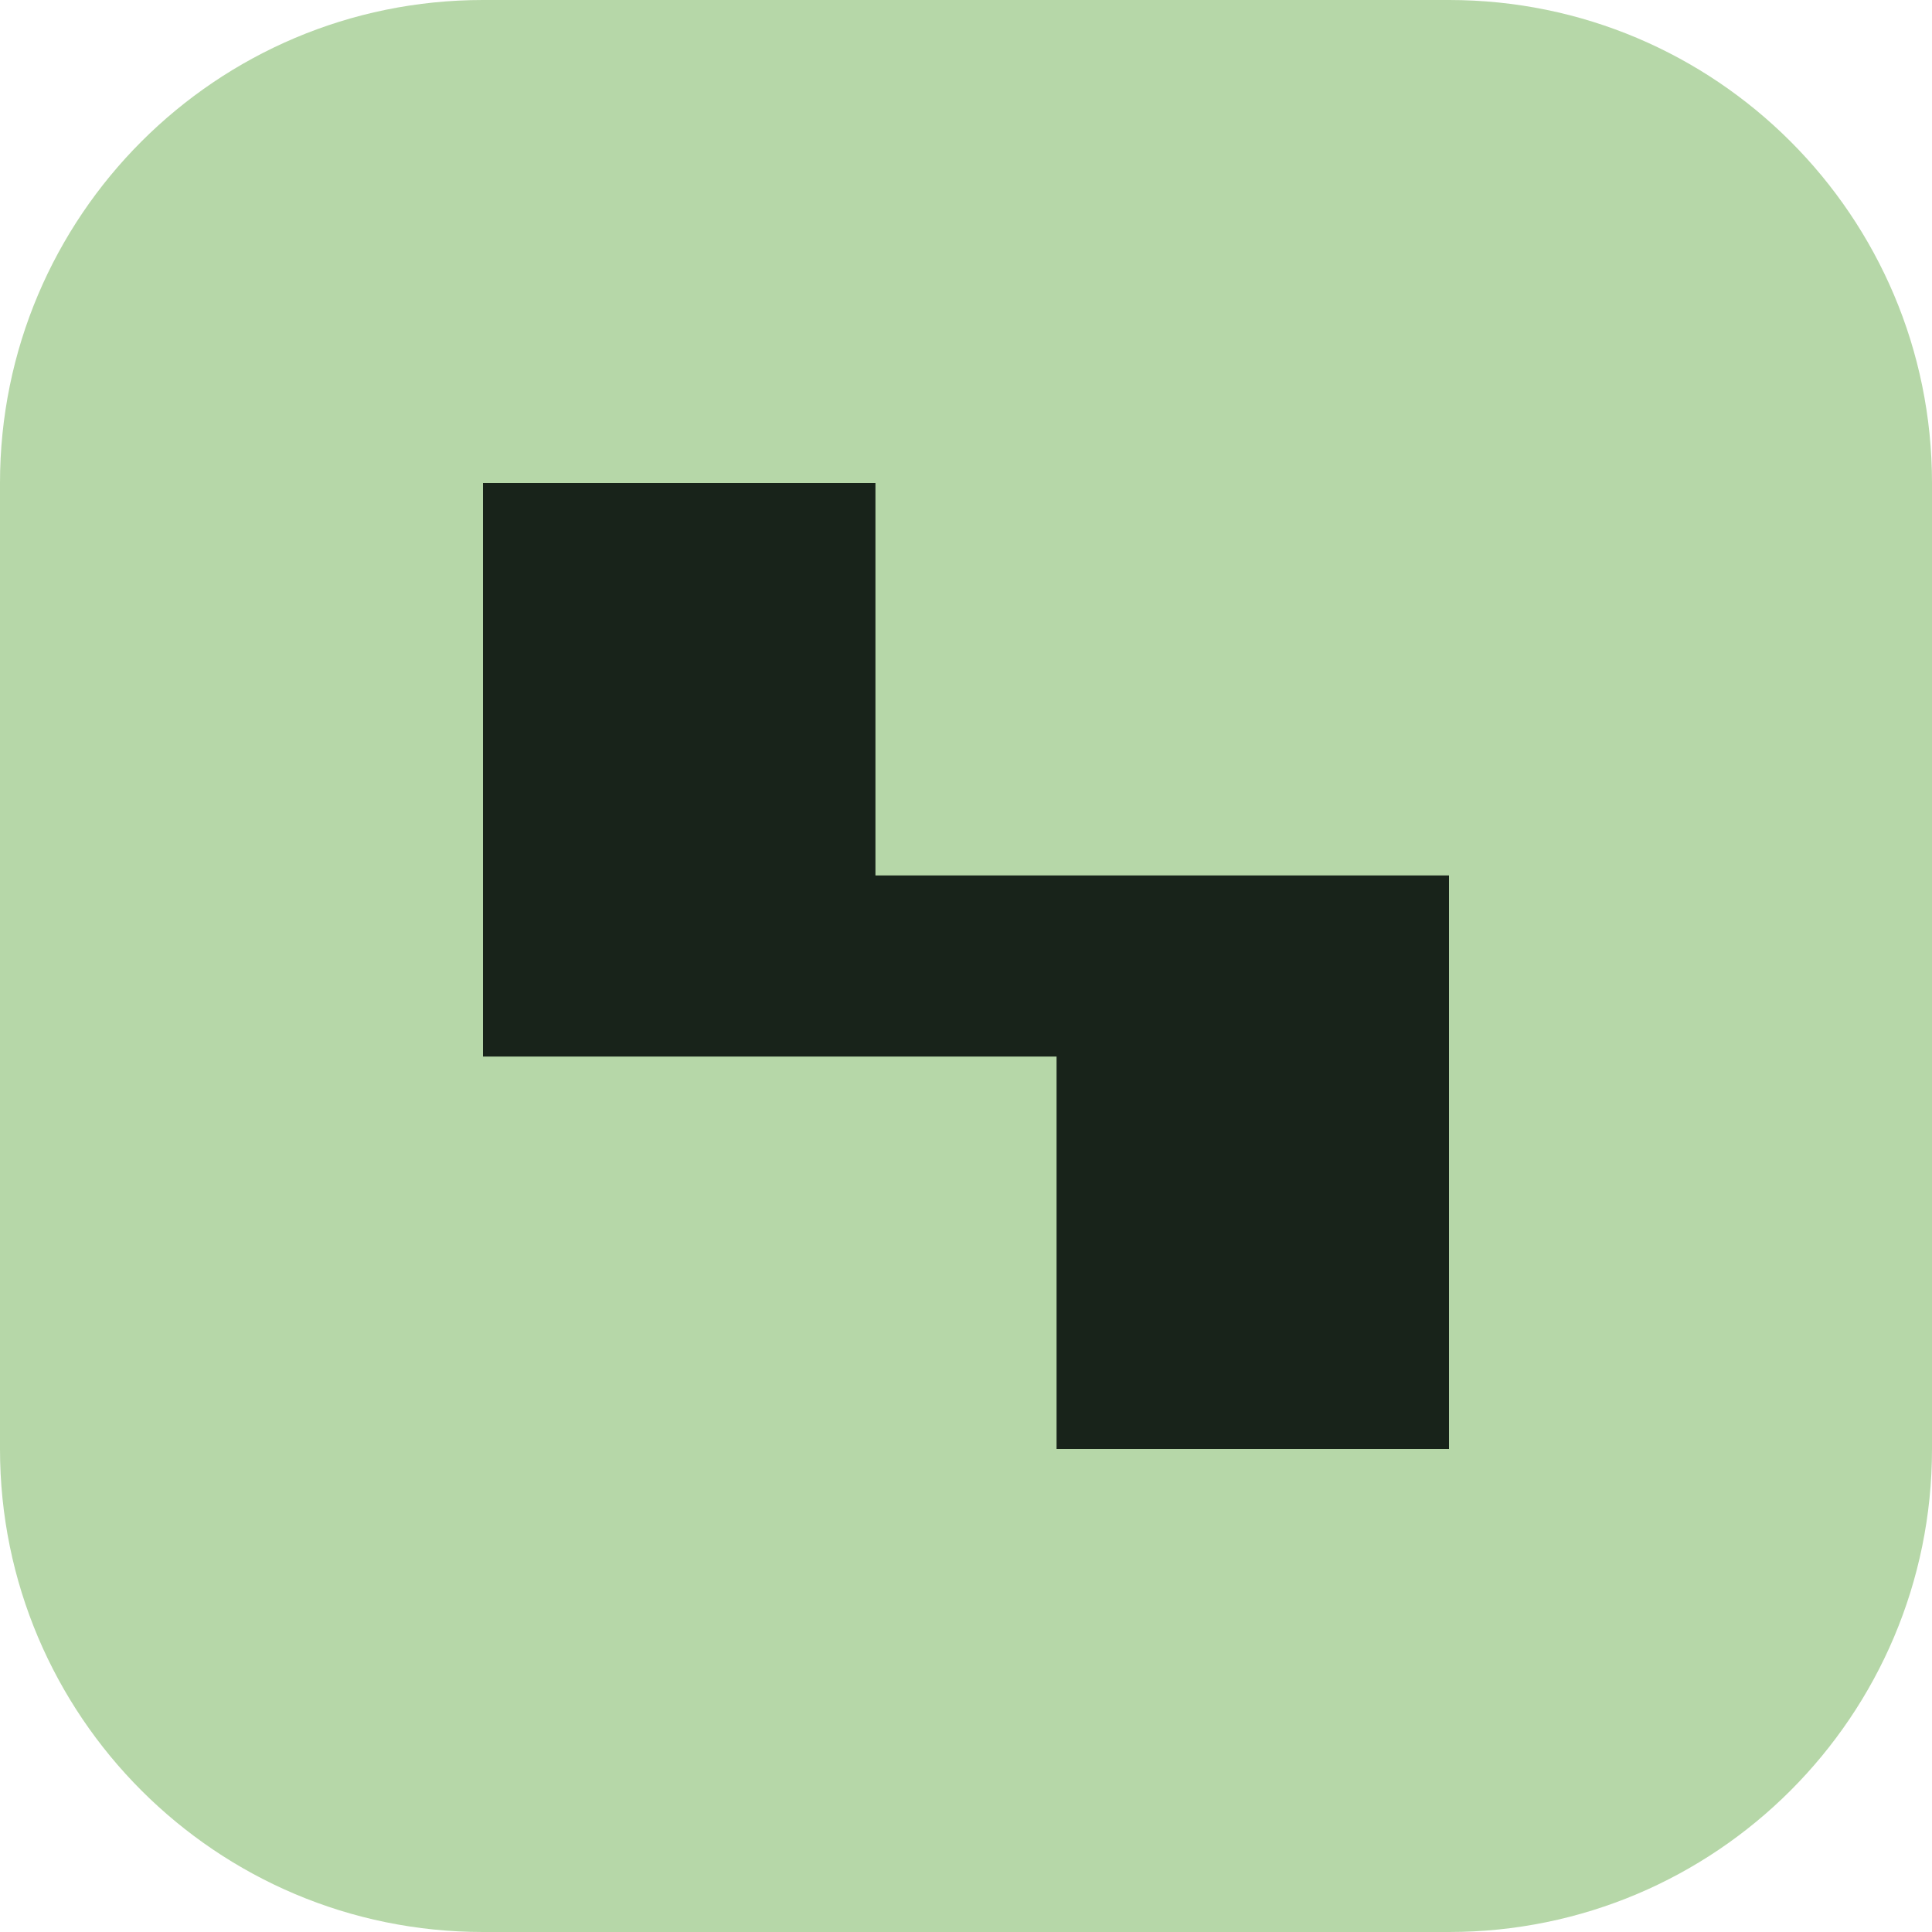
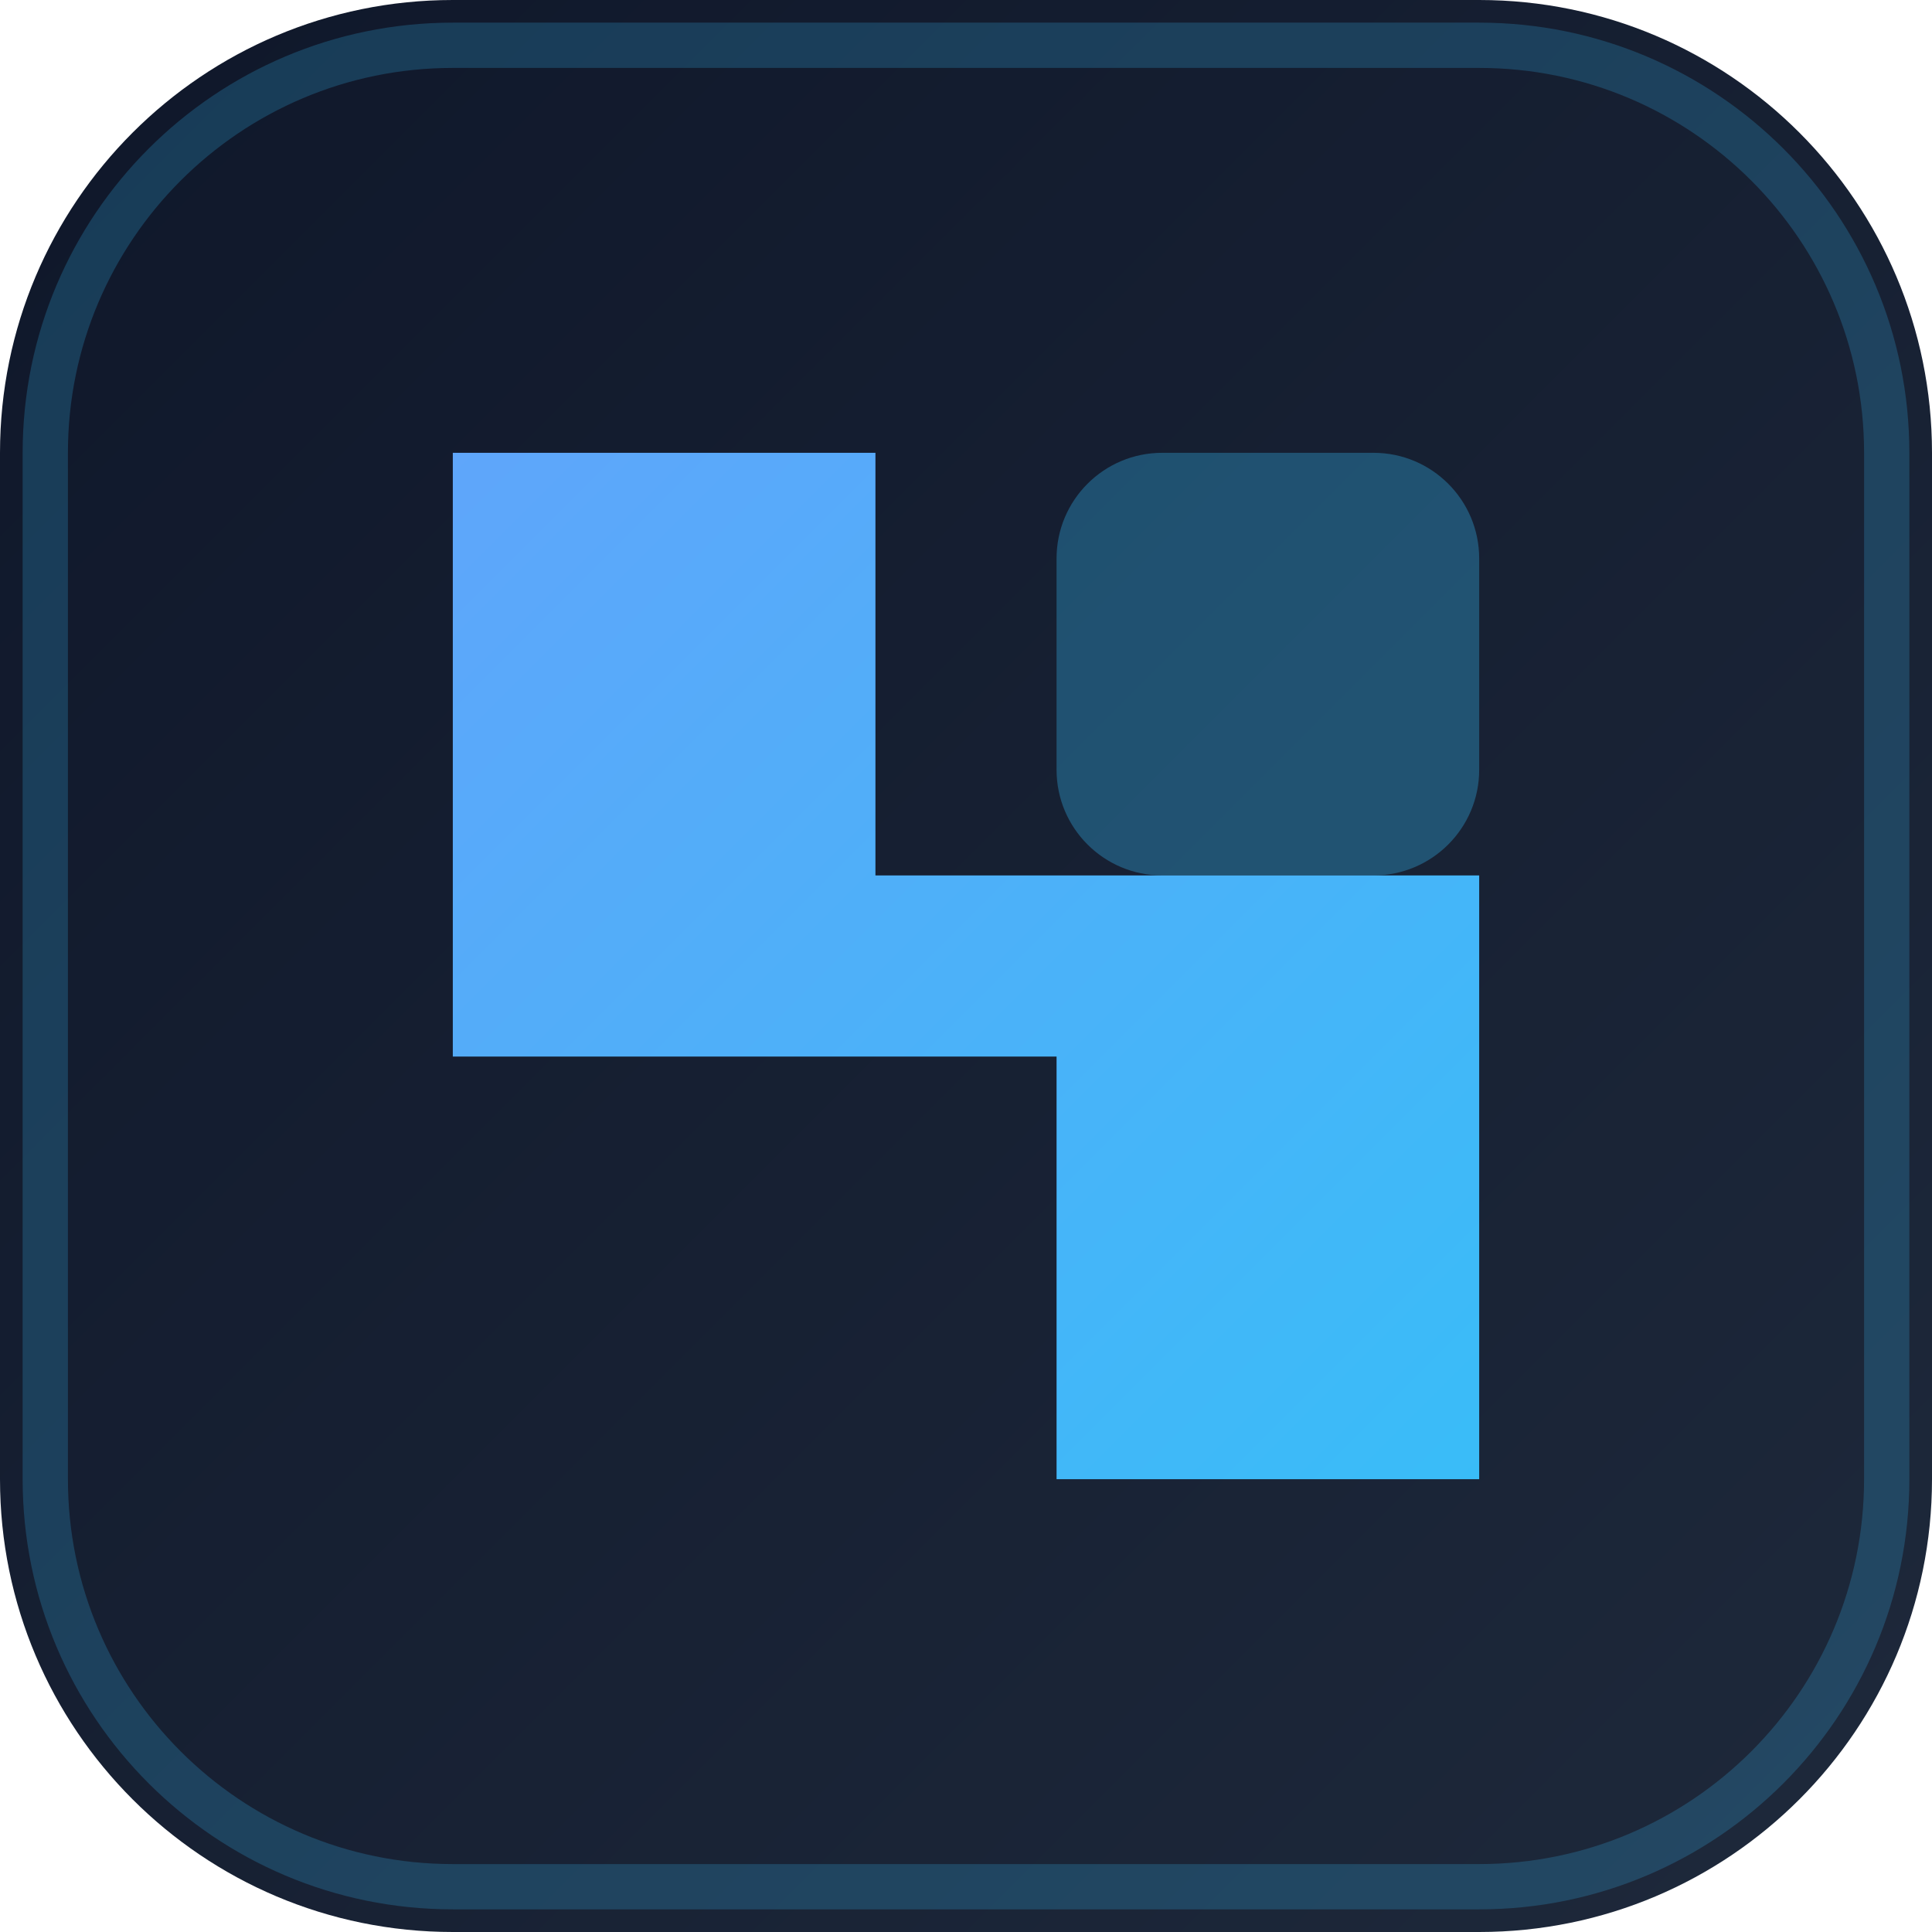
<svg xmlns="http://www.w3.org/2000/svg" viewBox="0 0 64 64">
-   <rect width="64" height="64" rx="16" fill="#b6d7a8" />
-   <path d="M16 16h13v13h19v19H35V35H16z" fill="#18231a" />
+   <defs>
+     <linearGradient id="bg" x1="0" y1="0" x2="64" y2="64" gradientUnits="userSpaceOnUse">
+       <stop offset="0%" stop-color="#0f172a" />
+       <stop offset="100%" stop-color="#1e293b" />
+     </linearGradient>
+     <linearGradient id="accent" x1="14" y1="14" x2="50" y2="50" gradientUnits="userSpaceOnUse">
+       <stop offset="0%" stop-color="#60a5fa" />
+       <stop offset="100%" stop-color="#38bdf8" />
+     </linearGradient>
+   </defs>
+   <rect width="64" height="64" rx="15" fill="url(#bg)" />
+   <rect x="1.5" y="1.5" width="61" height="61" rx="13.5" fill="none" stroke="#38bdf8" stroke-opacity="0.22" stroke-width="1.5" />
+   <path d="M15 15h14v14h20v20H35V35H15z" fill="url(#accent)" />
+   <rect x="35" y="15" width="14" height="14" rx="3.5" fill="#38bdf8" fill-opacity="0.32" />
</svg>
